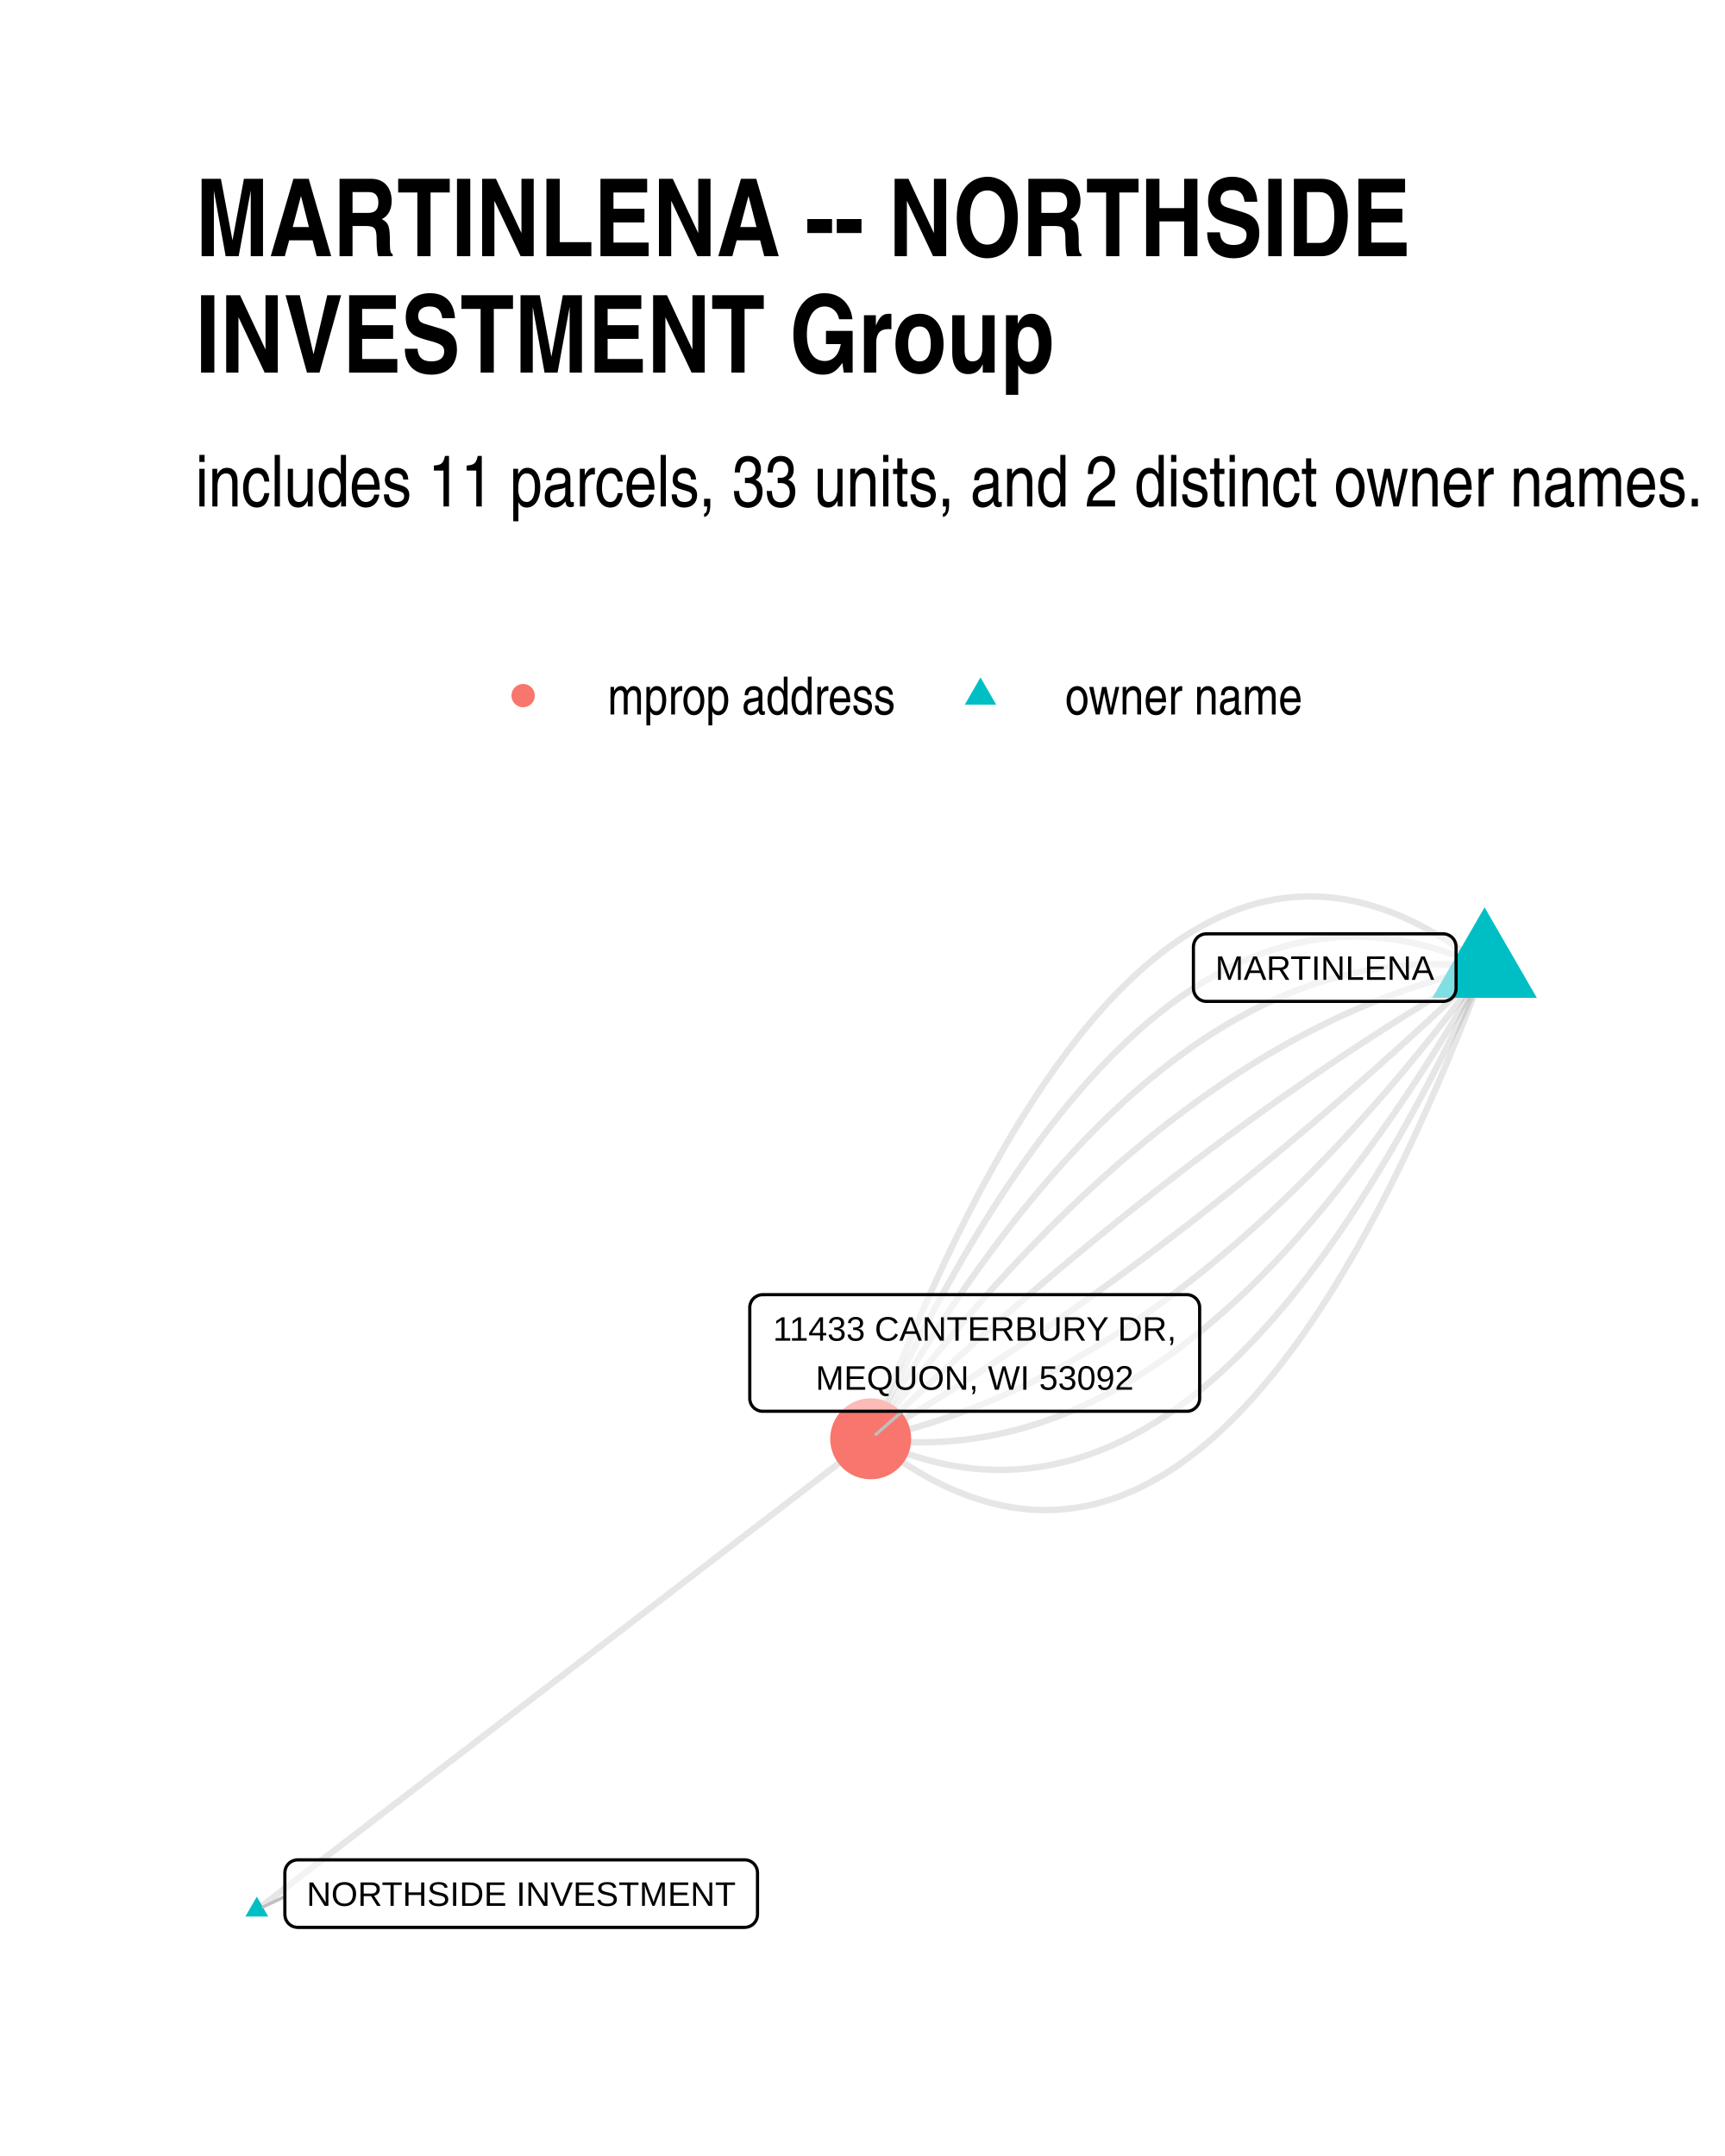
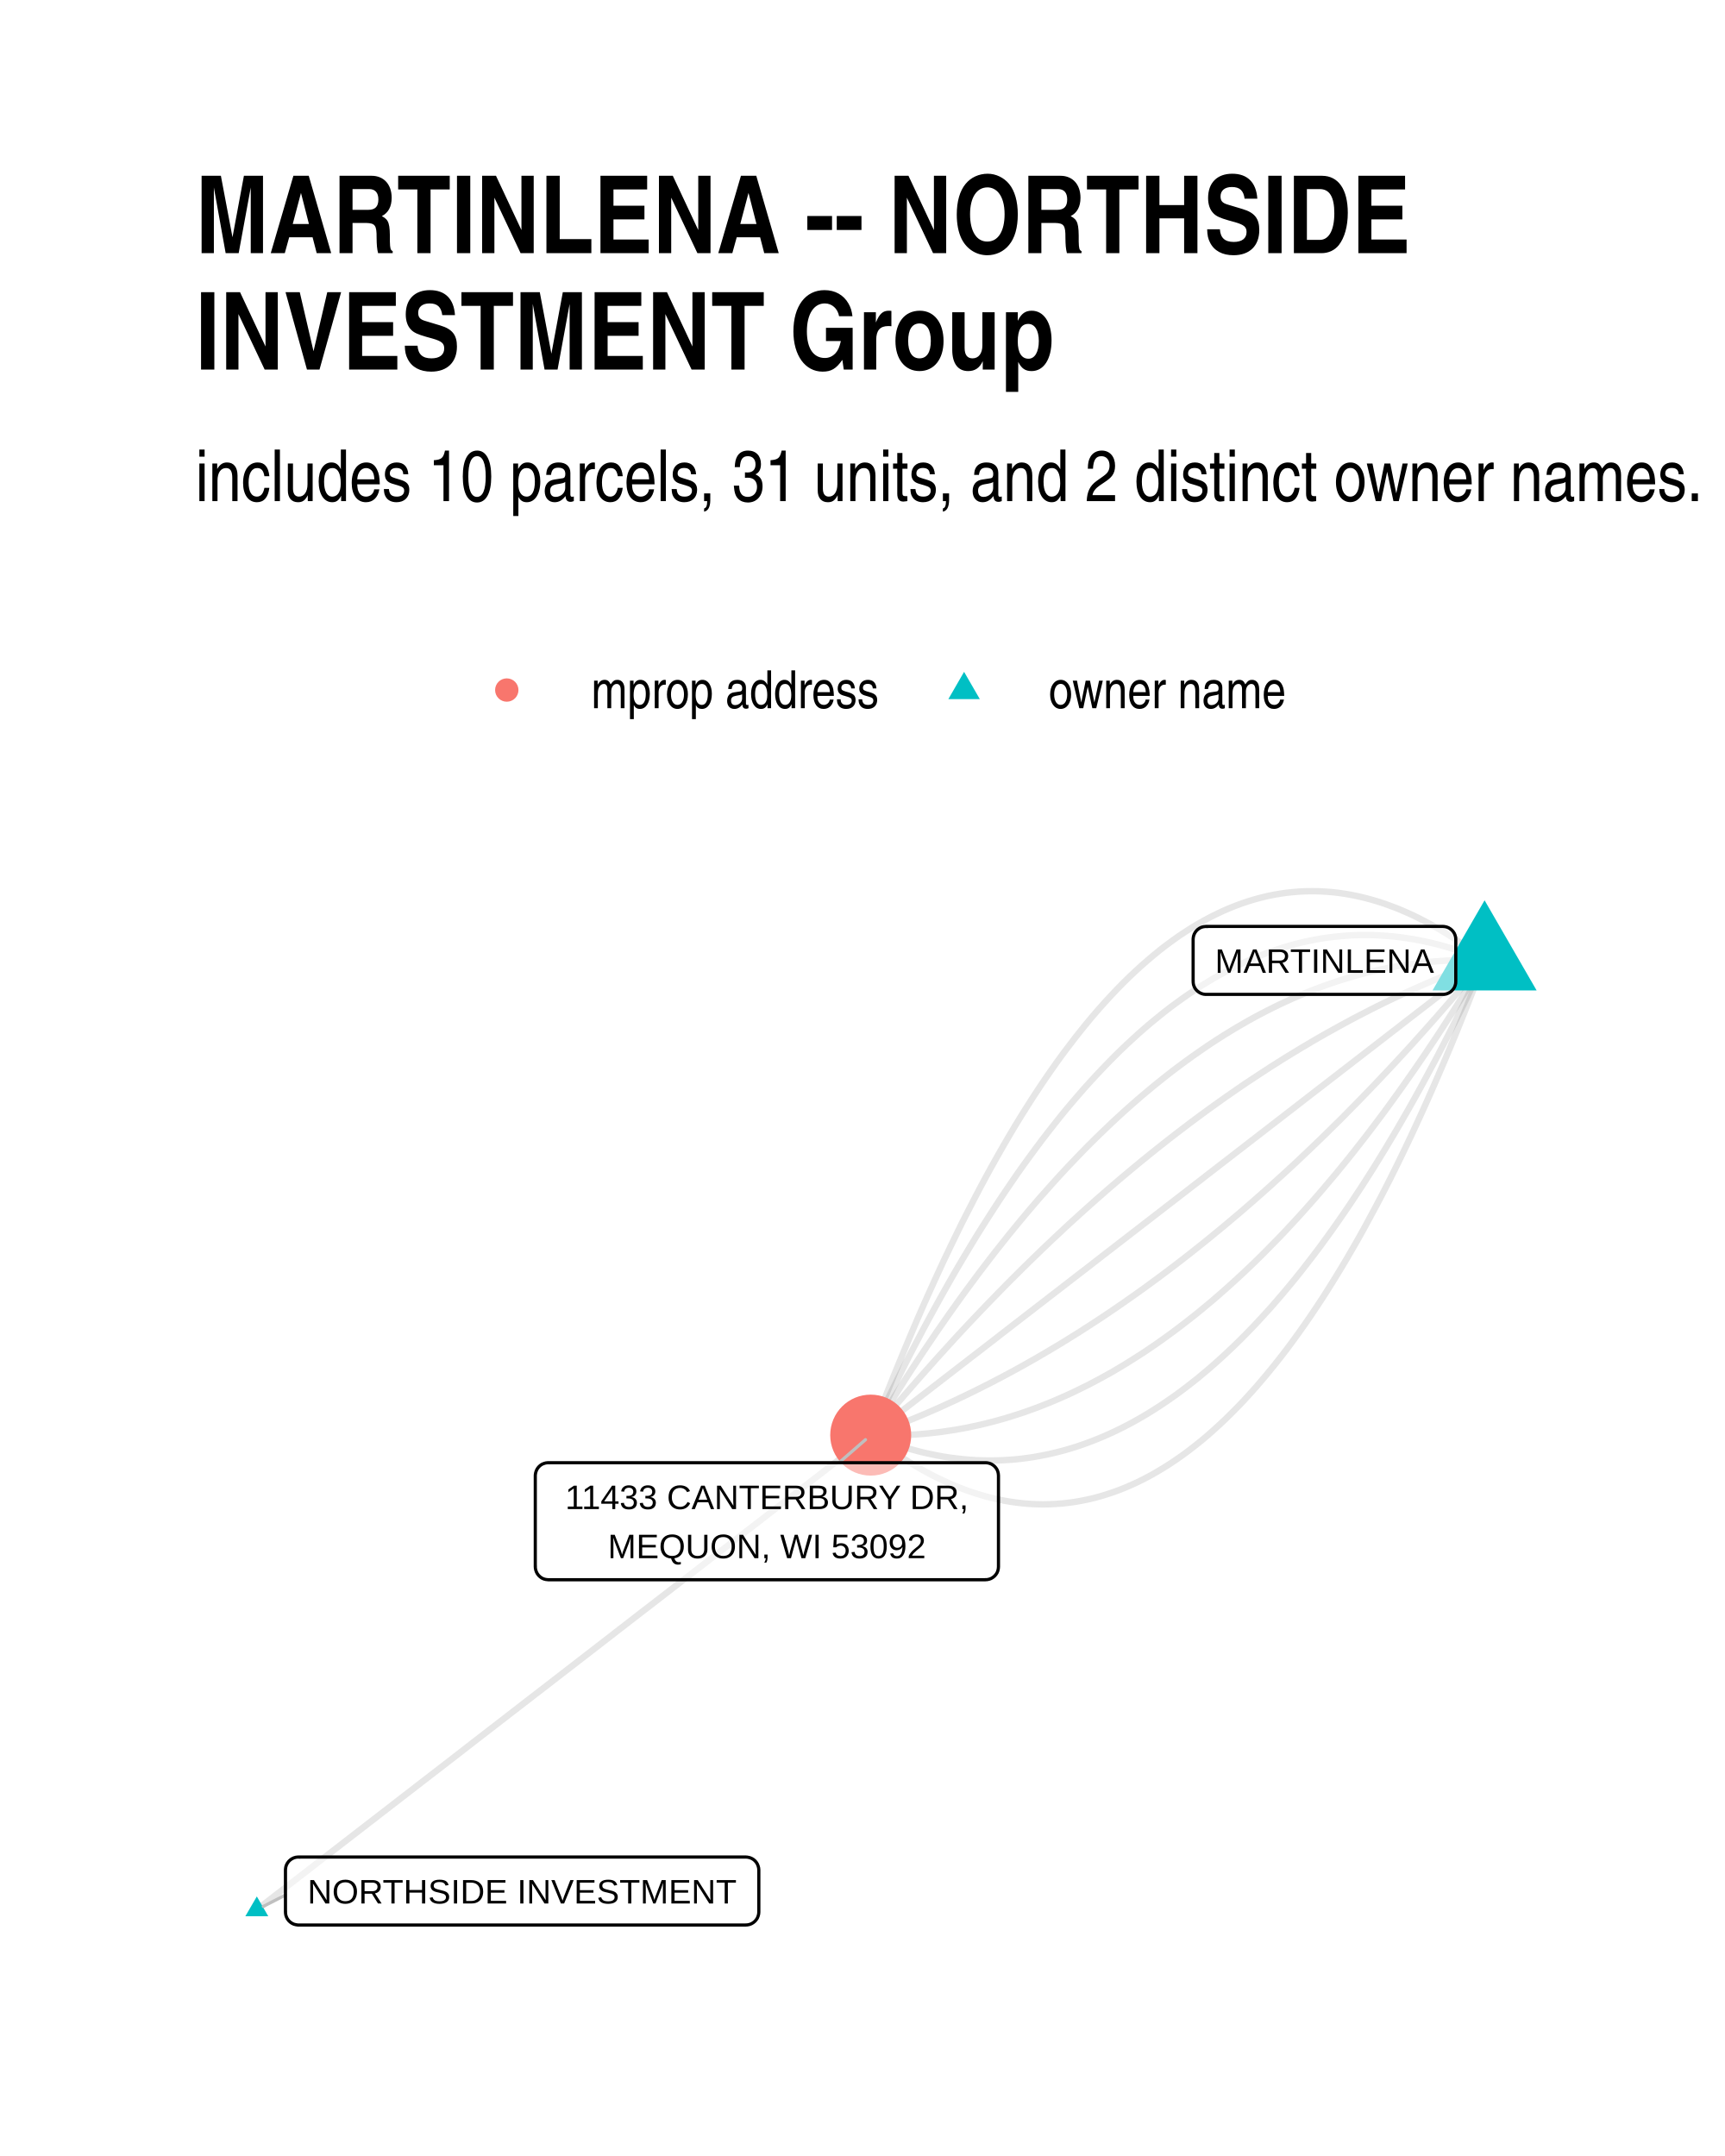
<svg xmlns="http://www.w3.org/2000/svg" width="384" height="480" class="svglite" viewBox="0 0 288 360">
  <defs>
-     <style>.svglite line,.svglite polyline,.svglite polygon,.svglite path,.svglite circle{fill:none;stroke:#000000;stroke-linecap:round;stroke-linejoin:round;stroke-miterlimit:10.00}</style>
+     <style>.svglite line,.svglite polyline,.svglite polygon,.svglite path,.svglite circle{fill:none;stroke:#000000;stroke-linecap:round;stroke-linejoin:round;stroke-miterlimit:10.00}.svglite text{white-space:pre}</style>
  </defs>
  <rect width="100%" height="100%" style="stroke-linecap:round;stroke-linejoin:round;stroke-miterlimit:10.00;stroke:none;fill:#FFFFFF" />
  <defs>
    <clipPath id="cpMC4wMHwyODguMDB8MC4wMHwzNjAuMDA=">
      <path d="M0 0h288v360H0z" />
    </clipPath>
  </defs>
  <g clip-path="url(#cpMC4wMHwyODguMDB8MC4wMHwzNjAuMDA=)">
    <path d="M0 0h288v360H0z" style="stroke-width:1.07;stroke:none;fill:#FFFFFF" />
  </g>
  <defs>
-     <clipPath id="cpMzIuNjN8MjU4LjExfDE0MS4yMnwzMjcuMzc=">
-       <path d="M32.63 141.22h225.48v186.15H32.63z" />
+     <clipPath id="cpMzIuNjN8MjU4LjExfDE0MC4zMHwzMjcuMzc=">
+       <path d="M32.63 140.3h225.48v187.07H32.63z" />
    </clipPath>
  </defs>
-   <g clip-path="url(#cpMzIuNjN8MjU4LjExfDE0MS4yMnwzMjcuMzc=)">
-     <path d="m247.86 161.58-1.13-.89-1.13-.85-1.13-.82-1.12-.78-1.13-.75-1.12-.71-1.12-.68-1.12-.65-1.12-.61-1.11-.58-1.11-.54-1.12-.51-1.1-.48-1.11-.44-1.11-.4-1.1-.37-1.1-.34-1.1-.3-1.09-.27-1.1-.24-1.09-.2-1.09-.16-1.09-.14-1.09-.09-1.08-.07-1.09-.02h-1.08l-1.08.04-1.07.08-1.08.1-1.07.15-1.07.17-1.07.22-1.07.24-1.06.28-1.06.32-1.07.34-1.05.39-1.06.41-1.06.46-1.05.48-1.05.52-1.05.56-1.05.59-1.04.62-1.05.66-1.04.69-1.04.72-1.03.76-1.04.8-1.03.83-1.03.86-1.03.9-1.03.93-1.03.97-1.02 1-1.02 1.03-1.02 1.07-1.02 1.1-1.01 1.14-1.02 1.17-1.01 1.21-1.01 1.24-1 1.28-1.01 1.3-1 1.35-1.01 1.38-1 1.41-.99 1.44-1 1.48-.99 1.52-.99 1.55-.99 1.58-.99 1.62-.99 1.65-.98 1.69-.98 1.72-.98 1.76-.98 1.78-.98 1.83-.97 1.86-.97 1.89-.97 1.93-.97 1.96-.97 1.99-.96 2.03-.96 2.07-.96 2.09-.96 2.14-.96 2.16-.95 2.2-.95 2.24-.95 2.27-.95 2.3-.95 2.34-.94 2.37-.94 2.41-.94 2.44-.94 2.48" style="stroke-width:1.07;stroke:#000000;stroke-opacity:0.10;stroke-linecap:butt" />
-     <path d="m247.86 161.58-1.11-.51-1.11-.49-1.11-.46-1.1-.43-1.11-.41-1.1-.38-1.1-.35-1.1-.33-1.1-.29-1.1-.28-1.09-.24-1.1-.22-1.09-.19-1.09-.17-1.09-.14-1.09-.11-1.08-.09-1.09-.06-1.08-.03-1.08-.01-1.08.03-1.08.04-1.08.08-1.07.1-1.08.13-1.07.15-1.07.18-1.07.21-1.06.23-1.07.26-1.07.29-1.06.32-1.06.34-1.06.36-1.06.4-1.06.42-1.05.45-1.05.47-1.06.5-1.05.53-1.05.56-1.04.58-1.05.6-1.04.64-1.05.66-1.04.69-1.04.71-1.04.74-1.03.77-1.04.8-1.03.82-1.04.85-1.03.87-1.03.9-1.02.93-1.03.96-1.02.98-1.03 1-1.02 1.04-1.02 1.06-1.02 1.09-1.01 1.11-1.02 1.15-1.01 1.16-1.01 1.2-1.01 1.22-1.01 1.25-1.01 1.27-1.01 1.3-1 1.33-1 1.36-1.01 1.38-1 1.41-.99 1.43-1 1.46-1 1.49-.99 1.52-.99 1.54-.99 1.57-.99 1.59-.99 1.62-.98 1.65-.99 1.68-.98 1.7-.98 1.73-.98 1.75-.98 1.78-.98 1.81-.97 1.84-.98 1.86-.97 1.89-.97 1.91-.97 1.95-.97 1.96-.96 2-.97 2.02-.96 2.05-.96 2.08-.96 2.1" style="stroke-width:1.07;stroke:#000000;stroke-opacity:0.10;stroke-linecap:butt" />
-     <path d="m247.86 161.58-1.09-.14-1.08-.12-1.09-.1-1.09-.08-1.08-.07-1.09-.04-1.08-.02-1.08-.01-1.08.01-1.08.04-1.08.05-1.08.07-1.07.09-1.08.11-1.07.12-1.07.15-1.07.17-1.07.18-1.07.2-1.07.23-1.07.24-1.07.26-1.06.28-1.06.3-1.07.32-1.06.33-1.06.36-1.06.38-1.06.39-1.06.41-1.05.44-1.06.45-1.05.47-1.05.49-1.06.51-1.05.52-1.05.55-1.04.57-1.05.58-1.05.61-1.04.62-1.05.64-1.04.66-1.04.68-1.04.7-1.04.72-1.04.74-1.04.76-1.03.77-1.04.8-1.03.81-1.04.83-1.03.85-1.03.87-1.03.89-1.03.91-1.03.93-1.02.95-1.03.96-1.02.99-1.03 1-1.02 1.03-1.02 1.04-1.02 1.06-1.02 1.08-1.01 1.1-1.02 1.12-1.02 1.14-1.01 1.15-1.01 1.18-1.02 1.19-1.01 1.22-1.01 1.23-1.01 1.25-1 1.27-1.01 1.29-1.01 1.31-1 1.33-1 1.35-1.01 1.37-1 1.38-1 1.41-1 1.42-.99 1.44-1 1.46-1 1.48-.99 1.5-.99 1.52-1 1.54-.99 1.56-.99 1.57-.99 1.6-.99 1.61-.98 1.64-.99 1.65-.98 1.67-.99 1.69-.98 1.71-.98 1.73" style="stroke-width:1.07;stroke:#000000;stroke-opacity:0.10;stroke-linecap:butt" />
-     <path d="m247.86 161.58-1.06.23-1.07.25-1.07.26-1.06.27-1.07.28-1.06.29-1.07.3-1.06.31-1.06.33-1.06.34-1.07.35-1.06.36-1.06.37-1.05.38-1.06.4-1.06.4-1.06.42-1.05.43-1.06.44-1.05.45-1.06.46-1.05.48-1.06.48-1.05.5-1.05.51-1.05.52-1.05.53-1.05.54-1.05.56-1.05.56-1.05.58-1.04.59-1.05.6-1.05.61-1.04.62-1.05.64-1.04.65-1.04.65-1.05.67-1.04.68-1.04.69-1.04.71-1.04.71-1.04.73-1.04.73-1.04.75-1.03.76-1.04.78-1.04.78-1.03.79-1.04.81-1.03.82-1.03.83-1.04.84-1.03.85-1.03.86-1.03.88-1.03.88-1.03.9-1.03.91-1.03.92-1.02.93-1.03.94-1.03.96-1.02.97-1.03.97-1.02.99-1.02 1-1.03 1.01-1.02 1.03-1.02 1.03-1.02 1.05-1.02 1.06-1.02 1.06-1.02 1.09-1.02 1.09-1.01 1.1-1.02 1.12-1.02 1.12-1.01 1.14-1.02 1.15-1.01 1.16-1.01 1.17-1.02 1.18-1.01 1.2-1.01 1.21-1.01 1.21-1.01 1.23-1.01 1.24-1.01 1.25-1.01 1.27-1.01 1.27-1 1.29-1.01 1.3-1 1.31-1.01 1.32-1 1.33-1.01 1.34-1 1.36" style="stroke-width:1.07;stroke:#000000;stroke-opacity:0.10;stroke-linecap:butt" />
-     <path d="m247.86 161.58-1.04.61-1.05.61-1.04.61-1.05.62-1.05.63-1.04.62-1.05.63-1.04.64-1.04.64-1.05.64-1.04.65-1.05.65-1.04.65-1.04.66-1.05.66-1.04.66-1.04.67-1.04.67-1.04.68-1.05.68-1.04.69-1.04.68-1.04.69-1.04.7-1.04.7-1.04.7-1.04.71-1.04.71-1.04.72-1.04.71-1.04.73-1.04.72-1.04.73-1.04.74-1.04.73-1.04.74-1.04.75-1.03.75-1.04.75-1.04.76-1.04.76-1.03.76-1.04.77-1.04.77-1.03.78-1.04.78-1.03.78-1.04.79-1.04.79-1.03.79-1.04.8-1.03.8-1.04.81-1.03.81-1.03.81-1.04.82-1.03.82-1.04.83-1.03.82-1.03.84-1.03.83-1.04.84-1.03.85-1.03.85-1.03.85-1.04.85-1.03.86-1.03.87-1.03.86-1.03.87-1.03.88-1.03.88-1.03.88-1.03.89-1.03.89-1.03.89-1.03.9-1.03.9-1.03.9-1.03.91-1.03.92-1.02.91-1.03.92-1.03.93-1.03.92-1.02.94-1.03.93-1.03.94-1.03.95-1.02.94-1.03.95-1.02.96-1.03.96-1.03.96-1.02.96-1.03.97-1.02.98-1.03.98-1.02.98m102.49-78.67-1.02.98-1.03.98-1.02.97-1.03.97-1.02.97-1.03.96-1.02.96-1.03.95-1.03.96-1.02.94-1.03.95-1.03.93-1.02.94-1.03.93-1.03.93-1.03.92-1.02.93-1.03.91-1.03.91-1.03.91-1.03.91-1.03.9-1.03.9-1.03.89-1.03.89-1.03.89-1.03.88-1.03.88-1.03.87-1.03.87-1.03.87-1.03.86-1.03.86-1.03.86-1.04.85-1.03.85-1.03.84-1.03.84-1.04.84-1.03.83-1.03.83-1.04.83-1.03.82-1.03.82-1.04.81-1.03.81-1.04.8-1.03.81-1.04.8-1.03.79-1.04.79-1.03.79-1.04.78-1.03.78-1.04.78-1.04.77-1.03.77-1.04.76-1.04.76-1.04.76-1.03.75-1.04.75-1.04.74-1.04.74-1.04.74-1.04.74-1.03.73-1.04.72-1.04.72-1.04.72-1.04.72-1.04.71-1.04.7-1.04.71-1.05.7-1.04.69-1.04.69-1.04.69-1.04.69-1.04.68-1.04.67-1.05.68-1.04.66-1.04.67-1.05.66-1.04.66-1.04.65-1.05.65-1.04.65-1.04.64-1.05.64-1.04.63-1.05.63-1.04.63-1.05.62-1.04.62-1.05.62-1.04.61-1.05.61" style="stroke-width:1.07;stroke:#000000;stroke-opacity:0.10;stroke-linecap:butt" />
-     <path d="m247.86 161.58-1 1.35-1 1.35-1.01 1.33-1 1.32-1.01 1.31-1 1.3-1.01 1.28-1.01 1.28-1.01 1.26-1.01 1.25-1.01 1.24-1.01 1.23-1.01 1.22-1.01 1.21-1.01 1.19-1.01 1.19-1.02 1.17-1.01 1.16-1.02 1.15-1.01 1.14-1.02 1.12-1.01 1.12-1.02 1.1-1.02 1.09-1.02 1.08-1.02 1.07-1.02 1.06-1.02 1.05-1.02 1.03-1.02 1.02-1.02 1.02-1.03 1-1.02.98-1.03.98-1.02.97-1.03.95-1.02.95-1.03.93-1.03.92-1.03.91-1.03.9-1.03.88-1.03.88-1.03.86-1.03.85-1.03.84-1.04.83-1.03.82-1.04.8-1.03.8-1.04.78-1.03.77-1.04.76-1.04.75-1.04.74-1.04.73-1.04.71-1.04.7-1.04.7-1.04.68-1.04.66-1.05.66-1.04.65-1.05.63-1.04.63-1.05.61-1.04.6-1.05.59-1.05.57-1.05.57-1.05.55-1.05.55-1.05.53-1.05.52-1.05.51-1.05.49-1.05.49-1.06.48-1.05.46-1.06.45-1.05.44-1.06.43-1.06.42-1.05.4-1.06.4-1.06.38-1.06.37-1.06.36-1.06.35-1.06.34-1.07.32-1.06.32-1.06.3-1.07.29-1.06.28-1.07.27-1.07.26-1.06.24-1.07.24" style="stroke-width:1.07;stroke:#000000;stroke-opacity:0.10;stroke-linecap:butt" />
-     <path d="m247.86 161.58-.98 1.73-.98 1.71-.98 1.69-.99 1.67-.98 1.65-.99 1.63-.99 1.62-.99 1.59-.99 1.58-.99 1.56-.99 1.53-1 1.52-.99 1.5-1 1.48-.99 1.47-1 1.44-1 1.42-1 1.41-1 1.38-1 1.37-1.01 1.35-1 1.32-1.01 1.31-1 1.29-1.01 1.27-1.01 1.26-1.01 1.23-1.01 1.21-1.01 1.2-1.02 1.17-1.01 1.16-1.02 1.14-1.01 1.12-1.02 1.1-1.02 1.08-1.02 1.06-1.02 1.04-1.02 1.02-1.02 1.01-1.03.98-1.02.97-1.03.95-1.03.92-1.03.91-1.03.89-1.03.87-1.03.86-1.03.83-1.04.81-1.03.8-1.04.77-1.04.76-1.03.74-1.04.71-1.05.7-1.04.68-1.04.67-1.04.64-1.05.62-1.05.6-1.04.59-1.05.57-1.05.54-1.05.53-1.05.51-1.06.49-1.05.47-1.06.45-1.05.43-1.06.42-1.06.39-1.06.38-1.06.35-1.06.34-1.06.32-1.07.3-1.06.28-1.07.26-1.06.24-1.07.22-1.07.21-1.07.18-1.07.17-1.08.14-1.07.13-1.08.11-1.07.09-1.08.07-1.08.05-1.08.03-1.08.02-1.08-.01-1.08-.02-1.08-.05-1.09-.06-1.09-.08-1.08-.1-1.09-.12-1.09-.14" style="stroke-width:1.07;stroke:#000000;stroke-opacity:0.10;stroke-linecap:butt" />
-     <path d="m247.86 161.58-.96 2.1-.96 2.08-.96 2.05-.97 2.02-.96 1.99-.97 1.97-.97 1.94-.97 1.92-.97 1.89-.97 1.86-.98 1.83-.98 1.81-.97 1.78-.98 1.76-.99 1.73-.98 1.7-.98 1.67-.99 1.65-.99 1.62-.99 1.6-.99 1.57-.99 1.54-.99 1.52-1 1.48-.99 1.47-1 1.43-1 1.41-1 1.38-1.01 1.35-1 1.33-1.01 1.3-1 1.28-1.01 1.25-1.01 1.22-1.02 1.19-1.01 1.17-1.01 1.14-1.02 1.12-1.02 1.09-1.02 1.06-1.02 1.03-1.02 1.01-1.03.98-1.02.96-1.03.92-1.03.91-1.03.87-1.03.85-1.04.82-1.03.79-1.04.77-1.04.74-1.04.72-1.04.69-1.04.66-1.05.63-1.04.61-1.05.58-1.05.56-1.05.52-1.05.5-1.06.48-1.05.45-1.06.42-1.06.39-1.06.37-1.06.34-1.06.32-1.07.28-1.06.26-1.07.24-1.07.21-1.07.18-1.07.15-1.08.13-1.07.1-1.08.07-1.08.05-1.08.02h-1.08l-1.08-.04-1.09-.05-1.08-.09-1.09-.11-1.09-.14-1.09-.17-1.09-.19-1.1-.22-1.09-.25-1.1-.27-1.1-.3-1.1-.32-1.1-.36-1.1-.38-1.11-.4-1.1-.43-1.11-.46-1.11-.49-1.11-.51" style="stroke-width:1.07;stroke:#000000;stroke-opacity:0.10;stroke-linecap:butt" />
-     <path d="m247.86 161.58-.94 2.48-.94 2.44-.94 2.4-.94 2.38-.95 2.33-.95 2.31-.95 2.27-.95 2.23-.95 2.2-.96 2.17-.96 2.13-.96 2.1-.96 2.07-.96 2.03-.97 1.99-.97 1.96-.97 1.93-.97 1.89-.97 1.86-.98 1.82-.97 1.79-.98 1.76-.99 1.72-.98 1.68-.99 1.66-.98 1.61-.99 1.59-1 1.55-.99 1.51-.99 1.48-1 1.45-1 1.41-1 1.38-1.01 1.34-1 1.31-1.01 1.28-1.01 1.24-1.01 1.2-1.01 1.18-1.02 1.13-1.02 1.11-1.02 1.07-1.02 1.03-1.02 1-1.03.97-1.02.93-1.03.9-1.03.86-1.04.83-1.03.79-1.04.76-1.04.73-1.04.69-1.04.66-1.05.62-1.05.59-1.05.56-1.05.52-1.05.48-1.06.45-1.05.42-1.06.38-1.06.35-1.07.32-1.06.28-1.07.24-1.07.21-1.07.18-1.07.14-1.08.11-1.07.08-1.08.04h-1.08l-1.08-.03-1.09-.06-1.09-.1-1.09-.13-1.09-.16-1.09-.2-1.09-.24-1.1-.27-1.1-.3-1.1-.34-1.1-.37-1.11-.41-1.1-.44-1.11-.47-1.11-.51-1.12-.54-1.11-.58-1.12-.61-1.11-.65-1.13-.68-1.12-.71-1.12-.75-1.13-.79-1.13-.81-1.13-.86-1.13-.88M42.88 318.91l1.03-.79 1.04-.8 1.03-.79 1.04-.8 1.03-.79 1.04-.8 1.03-.79 1.04-.8 1.03-.79 1.04-.79 1.04-.8 1.03-.79 1.04-.8 1.03-.79 1.04-.8 1.03-.79 1.04-.8 1.03-.79 1.04-.8 1.03-.79 1.04-.8 1.03-.79 1.04-.79 1.03-.8 1.04-.79 1.03-.8 1.04-.79 1.03-.8 1.04-.79 1.04-.8 1.03-.79 1.04-.8 1.03-.79 1.04-.79 1.03-.8 1.04-.79 1.03-.8 1.04-.79 1.03-.8 1.04-.79 1.03-.8 1.04-.79 1.03-.8 1.04-.79 1.03-.8 1.04-.79 1.04-.79 1.03-.8 1.04-.79 1.03-.8 1.04-.79 1.03-.8 1.04-.79 1.03-.8 1.04-.79 1.03-.8 1.04-.79 1.03-.79 1.04-.8 1.03-.79 1.04-.8 1.03-.79 1.04-.8 1.04-.79 1.03-.8 1.04-.79 1.03-.8 1.04-.79 1.03-.8 1.04-.79 1.03-.79 1.04-.8 1.03-.79 1.04-.8 1.03-.79 1.04-.8 1.03-.79 1.04-.8 1.03-.79 1.04-.8 1.03-.79 1.04-.79 1.04-.8 1.03-.79 1.04-.8 1.03-.79 1.04-.8 1.03-.79 1.04-.8 1.03-.79 1.04-.8 1.03-.79 1.04-.8 1.03-.79 1.04-.79 1.03-.8 1.04-.79 1.03-.8 1.04-.79" style="stroke-width:1.07;stroke:#000000;stroke-opacity:0.10;stroke-linecap:butt" />
-     <path d="m247.86 151.5 8.73 15.12h-17.46zM42.88 316.7l1.91 3.32h-3.83z" style="stroke-width:0.71;stroke:none;fill:#00BFC4" />
-     <circle cx="145.37" cy="240.25" r="6.76" style="stroke-width:0.71;stroke:none;fill:#F8766D" />
-     <path d="m47.56 316.68-3.58 1.71m106.69-82.74-4.42 3.84" style="stroke-width:0.53;stroke:#BFBFBF" />
-     <path d="M201.41 167.21h39.53-.08l.34-.02.34-.07.33-.12.3-.17.27-.22.23-.26.19-.3.13-.32.08-.33.03-.35h0v-6.96h0l-.03-.35-.08-.34-.13-.32-.19-.29-.23-.26-.27-.22-.3-.17-.33-.13-.34-.07-.26-.01h-39.53l.27.01-.35-.01-.35.04-.33.1-.32.15-.28.19-.25.24-.21.28-.16.31-.11.33-.06.34-.01.18v6.96l.01-.17v.34l.06.35.11.33.16.3.21.28.25.24.28.2.32.15.33.1.35.04z" style="stroke-width:0.53;fill:#FFFFFF;fill-opacity:0.50" />
-     <text x="221.18" y="163.61" lengthAdjust="spacingAndGlyphs" style="font-size:5.69px;font-family:Arial" text-anchor="middle" textLength="36.65">MARTINLENA</text>
-     <path d="M49.72 321.83h74.59-.09l.35-.02.34-.07.33-.12.3-.17.27-.22.23-.26.18-.3.14-.32.08-.34.03-.34h0v-6.96h0l-.03-.35-.08-.34-.14-.32-.18-.29-.23-.26-.27-.22-.3-.18-.33-.12-.34-.07-.26-.01H49.72l.26.01-.35-.01-.34.04-.34.1-.31.14-.29.2-.25.24-.21.28-.16.31-.11.33-.05.34-.01.18v6.96l.01-.18v.35l.05.34.11.33.16.31.21.28.25.24.29.2.31.15.34.09.34.05z" style="stroke-width:0.53;fill:#FFFFFF;fill-opacity:0.50" />
-     <text x="87.02" y="318.23" lengthAdjust="spacingAndGlyphs" style="font-size:5.69px;font-family:Arial" text-anchor="middle" textLength="71.71">NORTHSIDE INVESTMENT</text>
-     <path d="M127.34 235.65h70.79-.08l.34-.01.34-.07.33-.12.3-.18.27-.22.23-.26.19-.29.13-.32.09-.34.02-.35h0v-15.15h0l-.02-.35-.09-.34-.13-.32-.19-.29-.23-.26-.27-.22-.3-.17-.33-.13-.34-.07-.26-.01h-70.79l.26.01-.35-.01-.35.04-.33.1-.31.15-.29.19-.25.24-.21.28-.16.31-.11.33-.06.34v15.33-.17.35l.06.34.11.33.16.31.21.28.25.24.29.19.31.15.33.1.35.04z" style="stroke-width:0.53;fill:#FFFFFF;fill-opacity:0.50" />
-     <text x="162.73" y="223.86" lengthAdjust="spacingAndGlyphs" style="font-size:5.69px;font-family:Arial" text-anchor="middle" textLength="67.92">11433 CANTERBURY DR,</text>
-     <text x="162.73" y="232.05" lengthAdjust="spacingAndGlyphs" style="font-size:5.69px;font-family:Arial" text-anchor="middle" textLength="53.06">MEQUON, WI 53092</text>
+   <g clip-path="url(#cpMzIuNjN8MjU4LjExfDE0MC4zMHwzMjcuMzc=)">
+     <path d="m247.86 160.37-1.13-.87-1.13-.84-1.13-.8-1.12-.77-1.12-.74-1.13-.7-1.11-.66-1.12-.64-1.12-.59-1.11-.57-1.11-.53-1.11-.49-1.11-.47-1.11-.42-1.1-.4-1.1-.36-1.1-.32-1.1-.29-1.1-.26-1.09-.22-1.09-.19-1.09-.16-1.09-.12-1.09-.08-1.08-.06-1.08-.01-1.08.01-1.08.05-1.08.09-1.07.11-1.08.16-1.07.18-1.06.22-1.07.26-1.07.29-1.06.32-1.06.36-1.06.39-1.05.42-1.06.46-1.05.5-1.05.52-1.05.57-1.05.59-1.04.63-1.05.67-1.04.69-1.04.74-1.03.76-1.04.8-1.03.84-1.03.87-1.03.9-1.03.94-1.03.97-1.02 1-1.02 1.04-1.02 1.08-1.02 1.11-1.02 1.14-1.01 1.17-1.01 1.21-1.01 1.25-1.01 1.28-1 1.31-1.01 1.34-1 1.38-1 1.42-1 1.45-.99 1.48-1 1.52-.99 1.55-.99 1.58-.99 1.62-.99 1.66-.98 1.69-.98 1.72-.98 1.75-.98 1.79-.98 1.83-.97 1.86-.97 1.89-.98 1.92-.96 1.96-.97 2-.97 2.03-.96 2.06-.96 2.1-.96 2.13-.96 2.16-.95 2.2-.95 2.24-.95 2.27-.95 2.3-.95 2.33-.95 2.37-.94 2.41-.94 2.44-.94 2.47" style="stroke-width:1.07;stroke:#000000;stroke-opacity:0.10;stroke-linecap:butt" />
+     <path d="m247.86 160.37-1.1-.46-1.11-.42-1.1-.41-1.11-.37-1.1-.35-1.1-.33-1.1-.3-1.09-.27-1.1-.25-1.09-.22-1.1-.2-1.09-.17-1.09-.15-1.09-.12-1.08-.09-1.09-.07-1.08-.05-1.08-.02-1.08.01-1.08.03-1.08.06-1.08.09-1.07.11-1.08.13-1.07.16-1.07.19-1.07.21-1.07.24-1.06.26-1.07.29-1.06.32-1.06.34-1.06.36-1.06.39-1.06.42-1.05.44-1.06.47-1.05.49-1.05.52-1.05.55-1.05.57-1.05.59-1.04.63-1.05.64-1.04.68-1.04.69-1.04.73-1.04.75-1.04.77-1.03.8-1.03.83-1.04.85-1.03.88-1.03.9-1.02.93-1.03.95-1.03.98-1.02 1.01-1.02 1.03-1.02 1.06-1.02 1.08-1.02 1.11-1.02 1.13-1.01 1.16-1.01 1.18-1.02 1.21-1.01 1.24-1 1.26-1.01 1.29-1.01 1.31-1 1.34-1 1.36-1.01 1.39-1 1.41-.99 1.44-1 1.47-1 1.49-.99 1.52-.99 1.54-1 1.57-.99 1.59-.98 1.62-.99 1.65-.99 1.67-.98 1.69-.98 1.73-.98 1.74-.98 1.78-.98 1.79-.98 1.83-.97 1.85-.98 1.87-.97 1.9-.97 1.93-.97 1.95-.97 1.98-.96 2-.97 2.03-.96 2.06" style="stroke-width:1.07;stroke:#000000;stroke-opacity:0.10;stroke-linecap:butt" />
+     <path d="m247.86 160.37-1.08-.04-1.08-.02h-1.08l-1.08.02-1.08.03-1.08.05-1.08.07-1.08.08-1.07.1-1.08.12-1.07.14-1.07.15-1.07.17-1.07.19-1.07.2-1.07.22-1.07.24-1.07.25-1.06.27-1.07.29-1.06.31-1.06.32-1.06.34-1.07.36-1.05.37-1.06.39-1.06.41-1.06.43-1.05.44-1.06.46-1.05.48-1.06.49-1.05.51-1.05.53-1.05.54-1.05.56-1.05.58-1.04.6-1.05.61-1.04.63-1.05.65-1.04.66-1.04.68-1.04.7-1.04.72-1.04.73-1.04.75-1.04.77-1.04.78-1.03.8-1.03.82-1.04.83-1.03.86-1.03.86-1.03.89-1.03.9-1.03.92-1.03.94-1.02.95-1.03.98-1.02.98-1.03 1.01-1.02 1.02-1.02 1.04-1.02 1.06-1.02 1.07-1.02 1.09-1.02 1.11-1.01 1.12-1.02 1.15-1.02 1.15-1.01 1.18-1.01 1.19-1.01 1.21-1.01 1.23-1.01 1.24-1.01 1.27-1.01 1.27-1.01 1.3-1 1.31-1.01 1.33-1 1.35-1.01 1.36-1 1.38-1 1.4-1 1.41-1 1.44-1 1.44-.99 1.47-1 1.48-.99 1.5-1 1.52-.99 1.53-.99 1.56-.99 1.56-.99 1.59-.99 1.6-.99 1.62-.99 1.64" style="stroke-width:1.07;stroke:#000000;stroke-opacity:0.10;stroke-linecap:butt" />
+     <path d="m247.86 160.37-1.06.38-1.06.39-1.05.4-1.06.41-1.06.42-1.06.42-1.05.43-1.06.45-1.05.45-1.06.46-1.05.47-1.06.47-1.05.49-1.05.49-1.05.5-1.06.51-1.05.52-1.05.53-1.05.54-1.05.54-1.05.55-1.05.57-1.05.57-1.04.58-1.05.58-1.05.6-1.05.6-1.04.62-1.05.62-1.04.63-1.05.64-1.04.64-1.04.66-1.05.66-1.04.68-1.04.68-1.04.69-1.05.69-1.04.71-1.04.72-1.04.72-1.03.73-1.04.74-1.04.75-1.04.76-1.04.77-1.03.77-1.04.79-1.04.79-1.03.8-1.04.81-1.03.82-1.03.82-1.04.84-1.03.84-1.03.85-1.03.86-1.04.87-1.03.88-1.03.88-1.03.9-1.03.9-1.02.91-1.03.92-1.03.93-1.03.94-1.03.94-1.02.96-1.03.96-1.02.97-1.03.98-1.02.99-1.03 1-1.02 1-1.02 1.02-1.03 1.02-1.02 1.03-1.02 1.04-1.02 1.05-1.02 1.05-1.02 1.07-1.02 1.07-1.02 1.08-1.02 1.09-1.02 1.1-1.01 1.11-1.02 1.12-1.02 1.12-1.01 1.14-1.02 1.14-1.02 1.15-1.01 1.16-1.01 1.16-1.02 1.18-1.01 1.18-1.01 1.2-1.02 1.2-1.01 1.21-1.01 1.22" style="stroke-width:1.07;stroke:#000000;stroke-opacity:0.10;stroke-linecap:butt" />
+     <path d="m247.86 160.37-1.03.8-1.04.8-1.03.8-1.04.8-1.03.8-1.04.8-1.03.8-1.04.8-1.03.8-1.04.8-1.04.8-1.03.8-1.04.8-1.03.81-1.04.8-1.03.8-1.04.8-1.03.8-1.04.8-1.03.8-1.04.8-1.03.8-1.04.8-1.03.8-1.04.8-1.03.8-1.04.8-1.03.8-1.04.8-1.04.81-1.03.8-1.04.8-1.03.8-1.04.8-1.03.8-1.04.8-1.03.8-1.04.8-1.03.8-1.04.8-1.03.8-1.04.8-1.03.8-1.04.8-1.03.8-1.04.81-1.04.8-1.03.8-1.04.8-1.03.8-1.04.8-1.03.8-1.04.8-1.03.8-1.04.8-1.03.8-1.04.8-1.03.8-1.04.8-1.03.8-1.04.8-1.03.8-1.04.81-1.03.8-1.04.8-1.04.8-1.03.8-1.04.8-1.03.8-1.04.8-1.03.8-1.04.8-1.03.8-1.04.8-1.03.8-1.04.8-1.03.8-1.04.8-1.03.81-1.04.8-1.03.8-1.04.8-1.04.8-1.03.8-1.04.8-1.03.8-1.04.8-1.03.8-1.04.8-1.03.8-1.04.8-1.03.8-1.04.8-1.03.8-1.04.81-1.03.8-1.04.8-1.03.8-1.04.8" style="stroke-width:1.07;stroke:#000000;stroke-opacity:0.10;stroke-linecap:butt" />
+     <path d="m247.86 160.37-1.01 1.22-1.01 1.21-1.01 1.2-1.02 1.19-1.01 1.18-1.01 1.18-1.02 1.17-1.01 1.16-1.02 1.15-1.01 1.14-1.02 1.13-1.01 1.13-1.02 1.11-1.02 1.11-1.02 1.1-1.02 1.09-1.02 1.08-1.02 1.08-1.02 1.06-1.02 1.06-1.02 1.05-1.02 1.03-1.02 1.04-1.02 1.02-1.03 1.01-1.02 1.01-1.02.99-1.03.99-1.02.98-1.03.97-1.02.97-1.03.95-1.03.95-1.03.93-1.02.93-1.03.92-1.03.91-1.03.91-1.03.89-1.03.89-1.03.87-1.03.87-1.03.86-1.04.85-1.03.85-1.03.83-1.04.83-1.03.82-1.04.81-1.03.8-1.04.79-1.03.78-1.04.78-1.04.76-1.03.76-1.04.75-1.04.74-1.04.73-1.04.73-1.04.71-1.04.71-1.04.7-1.04.69-1.05.68-1.04.67-1.04.67-1.05.65-1.04.65-1.04.64-1.05.63-1.05.62-1.04.61-1.05.61-1.04.59-1.05.59-1.05.58-1.05.57-1.05.56-1.05.55-1.05.55-1.05.53-1.05.53-1.05.52-1.05.51-1.05.5-1.06.5-1.05.48-1.05.48-1.06.47-1.05.46-1.06.45-1.05.44-1.06.43-1.06.43-1.06.42-1.05.4-1.06.4-1.06.39-1.06.39" style="stroke-width:1.07;stroke:#000000;stroke-opacity:0.10;stroke-linecap:butt" />
+     <path d="m247.86 160.37-.98 1.63-.99 1.62-.99 1.61-.99 1.58-.99 1.57-1 1.55-.99 1.53-.99 1.52-1 1.5-.99 1.48-1 1.47-1 1.45-1 1.43-1 1.42-1 1.39-1 1.38-1 1.37-1.01 1.34-1 1.33-1.01 1.32-1.01 1.29-1 1.28-1.01 1.26-1.01 1.24-1.01 1.23-1.02 1.21-1.01 1.19-1.01 1.18-1.02 1.16-1.01 1.14-1.02 1.13-1.02 1.1-1.01 1.09-1.02 1.08-1.03 1.05-1.02 1.04-1.02 1.03-1.02 1-1.03.99-1.02.97-1.03.95-1.03.94-1.03.92-1.02.9-1.03.89-1.04.87-1.03.85-1.03.84-1.04.81-1.03.8-1.04.79-1.03.76-1.04.75-1.04.74-1.04.71-1.04.7-1.05.68-1.04.66-1.04.65-1.05.63-1.04.62-1.05.59-1.05.58-1.05.56-1.05.55-1.05.52-1.05.51-1.05.5-1.06.47-1.05.46-1.06.45-1.06.42-1.05.41-1.06.39-1.06.38-1.06.35-1.06.34-1.07.33-1.06.3-1.07.29-1.06.27-1.07.26-1.06.23-1.07.23-1.07.2-1.07.19-1.08.16-1.07.16-1.07.13-1.08.12-1.07.1-1.08.09-1.07.06-1.08.05-1.08.04-1.08.01h-1.08l-1.09-.02-1.08-.03" style="stroke-width:1.07;stroke:#000000;stroke-opacity:0.10;stroke-linecap:butt" />
+     <path d="m247.86 160.37-.96 2.05-.97 2.03-.96 2-.97 1.98-.97 1.95-.97 1.93-.97 1.9-.97 1.88-.98 1.85-.98 1.82-.97 1.8-.98 1.77-.98 1.75-.99 1.72-.98 1.7-.99 1.67-.98 1.64-.99 1.62-.99 1.6-.99 1.56-.99 1.55-1 1.51-.99 1.49-1 1.47-1 1.44-1 1.42-1 1.38-1 1.37-1.01 1.34-1.01 1.31-1 1.29-1.01 1.26-1.01 1.23-1.01 1.21-1.02 1.19-1.01 1.16-1.02 1.13-1.02 1.11-1.01 1.08-1.02 1.05-1.03 1.04-1.02 1-1.03.98-1.02.95-1.03.93-1.03.91-1.03.87-1.03.86-1.04.82-1.03.8-1.04.78-1.04.75-1.04.72-1.04.7-1.04.67-1.04.65-1.05.62-1.05.6-1.05.57-1.05.54-1.05.52-1.05.49-1.05.47-1.06.44-1.06.42-1.06.39-1.06.37-1.06.34-1.06.31-1.07.29-1.06.26-1.07.24-1.07.21-1.07.19-1.07.16-1.07.14-1.08.11-1.08.08-1.07.06-1.08.03-1.08.01-1.09-.02-1.08-.04-1.09-.07-1.08-.1-1.09-.12-1.09-.14-1.09-.17-1.09-.2-1.1-.23-1.09-.24-1.1-.28-1.1-.3-1.1-.32-1.1-.35-1.1-.38-1.11-.4-1.1-.43-1.11-.45" style="stroke-width:1.07;stroke:#000000;stroke-opacity:0.10;stroke-linecap:butt" />
+     <path d="m247.86 160.37-.94 2.47-.94 2.44-.94 2.4-.95 2.37-.94 2.34-.95 2.3-.95 2.27-.96 2.23-.95 2.2-.96 2.17-.96 2.13-.96 2.09-.96 2.07-.97 2.03-.96 1.99-.97 1.96-.97 1.93-.97 1.89-.98 1.86-.98 1.82-.97 1.79-.98 1.76-.99 1.72-.98 1.69-.99 1.65-.99 1.62-.99 1.59-.99 1.55-.99 1.51-1 1.49-1 1.45-1 1.41-1 1.38-1 1.35-1.01 1.31-1.01 1.28-1.01 1.24-1.01 1.21-1.01 1.18-1.02 1.14-1.01 1.11-1.02 1.07-1.03 1.04-1.02 1.01-1.03.97-1.02.93-1.03.91-1.03.87-1.04.83-1.03.8-1.04.77-1.04.73-1.04.7-1.04.66-1.05.63-1.04.6-1.05.56-1.05.53-1.06.49-1.05.46-1.06.43-1.06.39-1.06.35-1.06.33-1.07.29-1.06.25-1.07.22-1.07.19-1.07.15-1.08.12-1.08.08-1.07.05-1.08.02-1.09-.02-1.08-.05-1.09-.09-1.08-.12-1.09-.15-1.1-.19-1.09-.23-1.1-.25-1.09-.29-1.1-.33-1.11-.36-1.1-.39-1.11-.43-1.1-.46-1.11-.5-1.12-.53-1.11-.56-1.11-.6-1.12-.63-1.12-.67-1.12-.7-1.13-.73-1.12-.77-1.13-.8-1.13-.84-1.13-.87M42.88 318.87l1.03-.8 1.04-.8 1.03-.8 1.04-.8 1.03-.8 1.04-.8 1.03-.8 1.04-.8 1.03-.8 1.04-.81 1.04-.8 1.03-.8 1.04-.8 1.03-.8 1.04-.8 1.03-.8 1.04-.8 1.03-.8 1.04-.8 1.03-.8 1.04-.8 1.03-.8 1.04-.8 1.03-.8 1.04-.8 1.03-.8 1.04-.8 1.03-.8 1.04-.8 1.04-.8 1.03-.8 1.04-.8 1.03-.8 1.04-.81 1.03-.8 1.04-.8 1.03-.8 1.04-.8 1.03-.8 1.04-.8 1.03-.8 1.04-.8 1.03-.8 1.04-.8 1.03-.8 1.04-.8 1.04-.8 1.03-.8 1.04-.8 1.03-.8 1.04-.8 1.03-.8 1.04-.8 1.03-.8 1.04-.8 1.03-.8 1.04-.8 1.03-.81 1.04-.8 1.03-.8 1.04-.8 1.03-.8 1.04-.8 1.04-.8 1.03-.8 1.04-.8 1.03-.8 1.04-.8 1.03-.8 1.04-.8 1.03-.8 1.04-.8 1.03-.8 1.04-.8 1.03-.8 1.04-.8 1.03-.8 1.04-.8 1.03-.8 1.04-.8 1.04-.8 1.03-.81 1.04-.8 1.03-.8 1.04-.8 1.03-.8 1.04-.8 1.03-.8 1.04-.8 1.03-.8 1.04-.8 1.03-.8 1.04-.8 1.03-.8 1.04-.8 1.03-.8 1.04-.8 1.04-.8 1.03-.8" style="stroke-width:1.07;stroke:#000000;stroke-opacity:0.10;stroke-linecap:butt" />
+     <path d="m247.86 150.33 8.69 15.05h-17.38zM42.88 316.66l1.91 3.31h-3.83z" style="stroke-width:0.71;stroke:none;fill:#00BFC4" />
+     <circle cx="145.37" cy="239.63" r="6.76" style="stroke-width:0.71;stroke:none;fill:#F8766D" />
+     <path d="m47.66 316.42-3.7 1.9m96.12-74.08 4.42-3.85" style="stroke-width:0.53;stroke:#BFBFBF" />
+     <path d="M201.36 166.04h39.53-.08l.34-.01.35-.07.32-.13.3-.17.27-.22.23-.26.19-.29.13-.32.09-.34.02-.35h0v-7.03h0l-.02-.34-.09-.34-.13-.32-.19-.29-.23-.26-.27-.22-.3-.18-.32-.12-.35-.07-.26-.02h-39.53l.26.02-.35-.01-.34.04-.34.09-.31.15-.29.2-.25.24-.21.28-.16.31-.11.33-.05.34-.01.17v7.03l.01-.17v.35l.05.34.11.33.16.31.21.27.25.24.29.2.31.15.34.1.34.04z" style="stroke-width:0.53;fill:#FFFFFF;fill-opacity:0.50" />
+     <text x="221.13" y="162.44" lengthAdjust="spacingAndGlyphs" style="font-size:5.69px;font-family:&quot;Liberation Sans&quot;" text-anchor="middle" textLength="36.66">MARTINLENA</text>
+     <path d="M49.82 321.43h74.71-.09l.35-.02.34-.07.32-.12.3-.18.27-.22.23-.26.19-.29.13-.32.09-.34.03-.34h0v-7.03h0l-.03-.35-.09-.33-.13-.32-.19-.3-.23-.26-.27-.22-.3-.17-.32-.12-.34-.07-.26-.02H49.82l.26.02-.35-.02-.34.04-.34.1-.31.15-.29.2-.25.24-.21.28-.16.3-.11.33-.05.35-.01.17v7.03l.01-.18v.35l.05.34.11.33.16.31.21.28.25.24.29.2.31.15.34.09.34.05z" style="stroke-width:0.53;fill:#FFFFFF;fill-opacity:0.50" />
+     <text x="87.17" y="317.83" lengthAdjust="spacingAndGlyphs" style="font-size:5.69px;font-family:&quot;Liberation Sans&quot;" text-anchor="middle" textLength="71.83">NORTHSIDE INVESTMENT</text>
+     <path d="M91.53 263.78h73.01l-.08-.01.34-.01.34-.07.33-.12.3-.18.27-.22.23-.26.19-.29.13-.32.08-.34.03-.34h0V246.4h0l-.03-.35-.08-.34-.13-.32-.19-.29-.23-.26-.27-.22-.3-.18-.33-.12-.34-.07-.26-.01H91.53l.27.01-.35-.01-.35.04-.33.1-.32.14-.28.2-.25.24-.21.28-.16.31-.11.33-.06.34-.01.18v15.22l.01-.18v.35l.06.34.11.33.16.31.21.28.25.24.28.2.32.15.33.09.35.04z" style="stroke-width:0.53;fill:#FFFFFF;fill-opacity:0.50" />
+     <text x="128.04" y="251.98" lengthAdjust="spacingAndGlyphs" style="font-size:5.69px;font-family:&quot;Liberation Sans&quot;" text-anchor="middle" textLength="70.13">11433 CANTERBURY DR,</text>
+     <text x="128.04" y="260.18" lengthAdjust="spacingAndGlyphs" style="font-size:5.69px;font-family:&quot;Liberation Sans&quot;" text-anchor="middle" textLength="56.71">MEQUON, WI 53092</text>
  </g>
  <g clip-path="url(#cpMC4wMHwyODguMDB8MC4wMHwzNjAuMDA=)">
-     <circle cx="87.34" cy="116.15" r="1.95" style="stroke-width:0.71;stroke:none;fill:#F8766D" />
-     <path d="m163.7 113.11 2.63 4.56h-5.26z" style="stroke-width:0.71;stroke:none;fill:#00BFC4" />
-     <text x="101.46" y="119.3" lengthAdjust="spacingAndGlyphs" style="font-size:8.80px;font-family:Arial Narrow" textLength="48.12">mprop address</text>
-     <text x="177.82" y="119.3" lengthAdjust="spacingAndGlyphs" style="font-size:8.80px;font-family:Arial Narrow" textLength="39.69">owner name</text>
-     <text x="32.63" y="84.56" lengthAdjust="spacingAndGlyphs" style="font-size:12.00px;font-family:Arial Narrow" textLength="251.51">includes 11 parcels, 33 units, and 2 distinct owner names.</text>
-     <text x="32.63" y="42.78" lengthAdjust="spacingAndGlyphs" style="font-size:18.00px;font-weight:bold;font-family:Arial Narrow" textLength="201.96">MARTINLENA -- NORTHSIDE</text>
-     <text x="32.63" y="62.22" lengthAdjust="spacingAndGlyphs" style="font-size:18.00px;font-weight:bold;font-family:Arial Narrow" textLength="143.48">INVESTMENT Group</text>
+     <circle cx="84.61" cy="115.22" r="1.95" style="stroke-width:0.71;stroke:none;fill:#F8766D" />
+     <path d="m160.96 112.18 2.63 4.56h-5.26z" style="stroke-width:0.71;stroke:none;fill:#00BFC4" />
+     <text x="98.72" y="118.25" lengthAdjust="spacingAndGlyphs" style="font-size:8.80px;font-family:&quot;Liberation Sans Narrow&quot;" textLength="48.12">mprop address</text>
+     <text x="175.08" y="118.25" lengthAdjust="spacingAndGlyphs" style="font-size:8.80px;font-family:&quot;Liberation Sans Narrow&quot;" textLength="39.69">owner name</text>
+     <text x="32.63" y="83.67" lengthAdjust="spacingAndGlyphs" style="font-size:12.00px;font-family:&quot;Liberation Sans Narrow&quot;" textLength="252.23">includes 10 parcels, 31 units, and 2 distinct owner names.</text>
+     <text x="32.63" y="42.27" lengthAdjust="spacingAndGlyphs" style="font-size:18.00px;font-weight:bold;font-family:&quot;Liberation Sans Narrow&quot;" textLength="201.96">MARTINLENA -- NORTHSIDE</text>
+     <text x="32.63" y="61.71" lengthAdjust="spacingAndGlyphs" style="font-size:18.00px;font-weight:bold;font-family:&quot;Liberation Sans Narrow&quot;" textLength="143.48">INVESTMENT Group</text>
  </g>
</svg>
